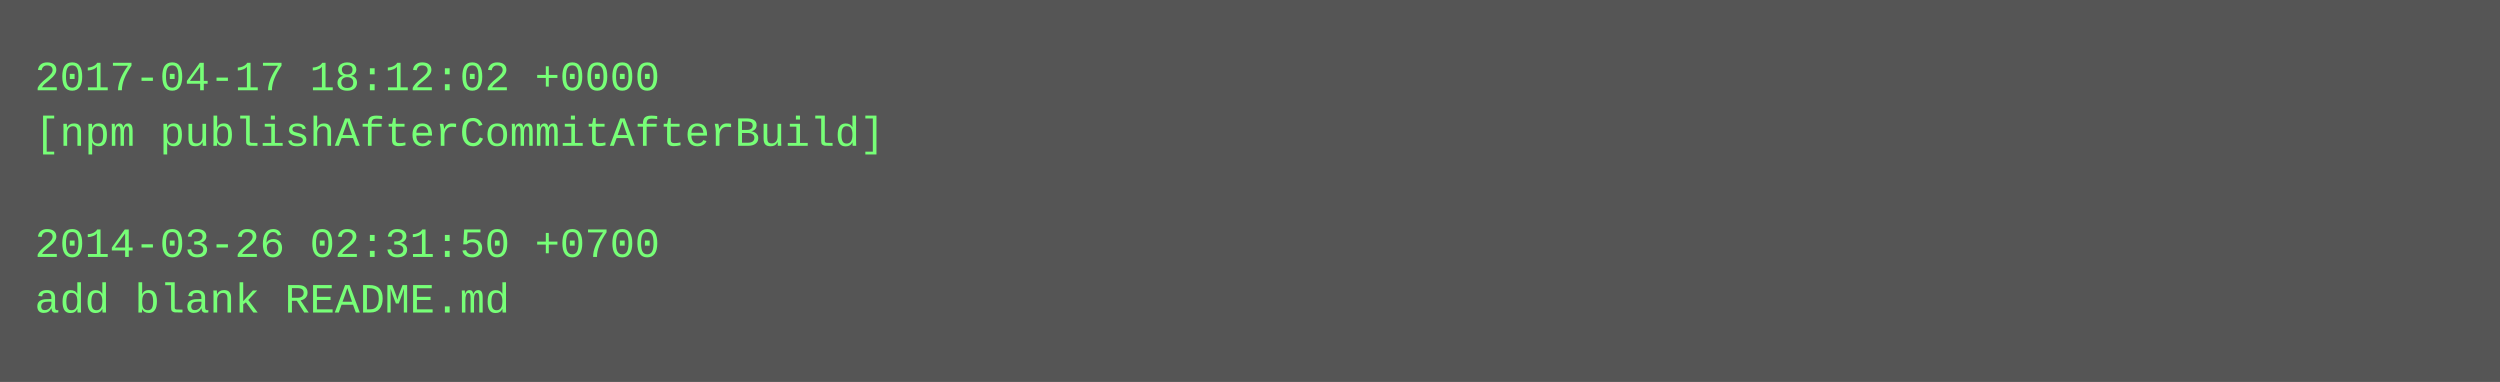
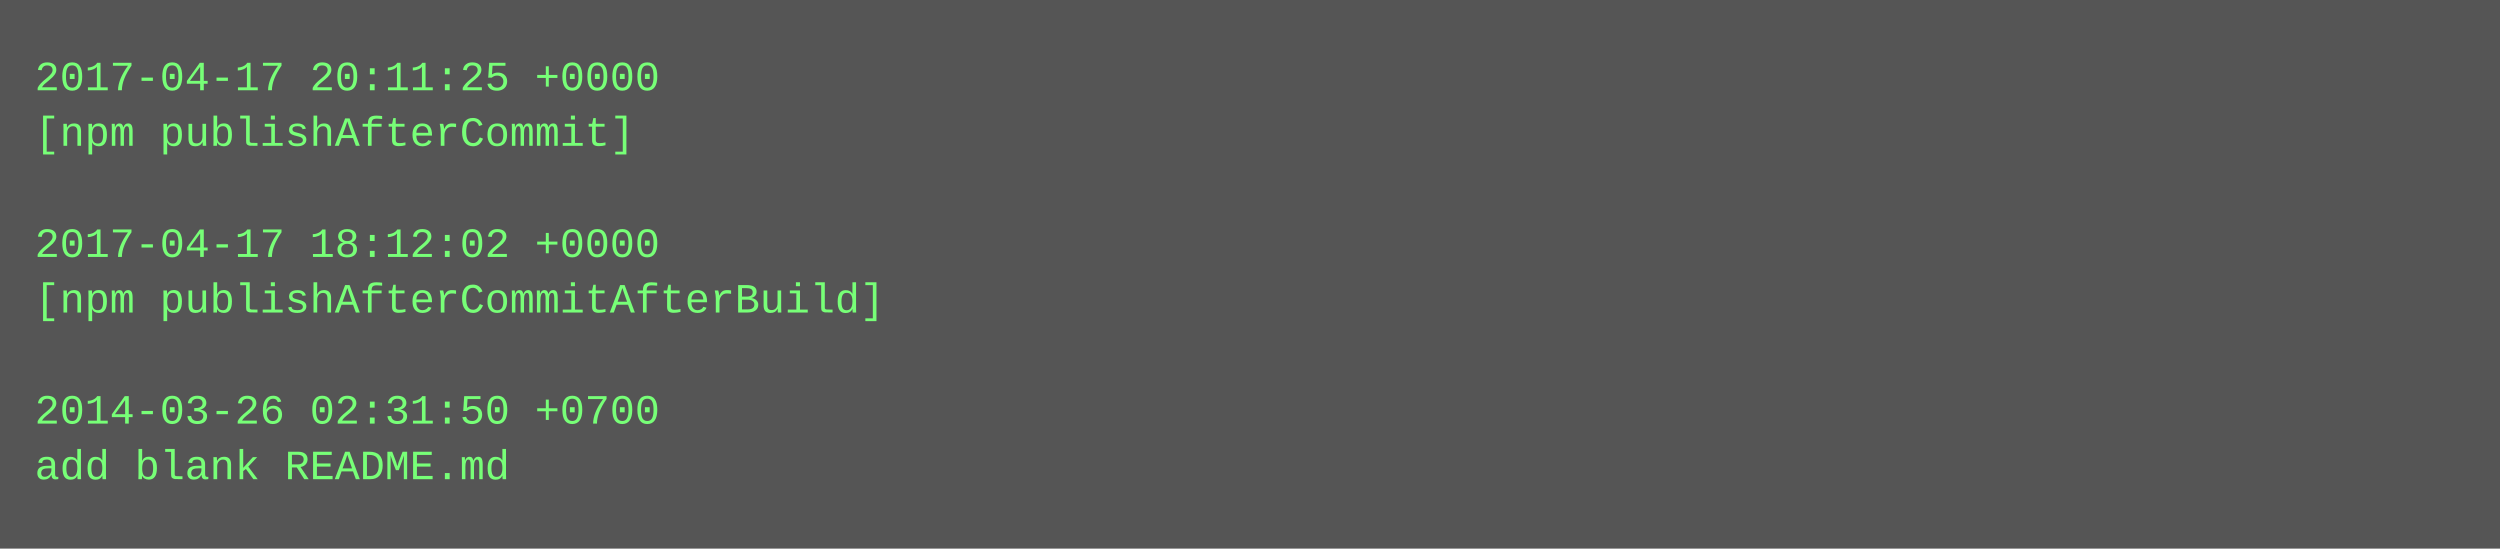
- <svg xmlns="http://www.w3.org/2000/svg" height="110" width="720">
-   <rect height="110" fill="#555" width="720" />
+ <svg xmlns="http://www.w3.org/2000/svg" height="158" width="720">
+   <rect height="158" fill="#555" width="720" />
  <text fill="#7f7" font-family="Courier New" font-size="12" xml:space="preserve">
-     <tspan x="10" y="26">2017-04-17 18:12:02 +0000</tspan>
-     <tspan x="10" y="42">[npm publishAfterCommitAfterBuild]</tspan>
+     <tspan x="10" y="26">2017-04-17 20:11:25 +0000</tspan>
+     <tspan x="10" y="42">[npm publishAfterCommit]</tspan>
    <tspan x="10" y="58" />
-     <tspan x="10" y="74">2014-03-26 02:31:50 +0700</tspan>
-     <tspan x="10" y="90">add blank README.md</tspan>
+     <tspan x="10" y="74">2017-04-17 18:12:02 +0000</tspan>
+     <tspan x="10" y="90">[npm publishAfterCommitAfterBuild]</tspan>
+     <tspan x="10" y="106" />
+     <tspan x="10" y="122">2014-03-26 02:31:50 +0700</tspan>
+     <tspan x="10" y="138">add blank README.md</tspan>
  </text>
</svg>
